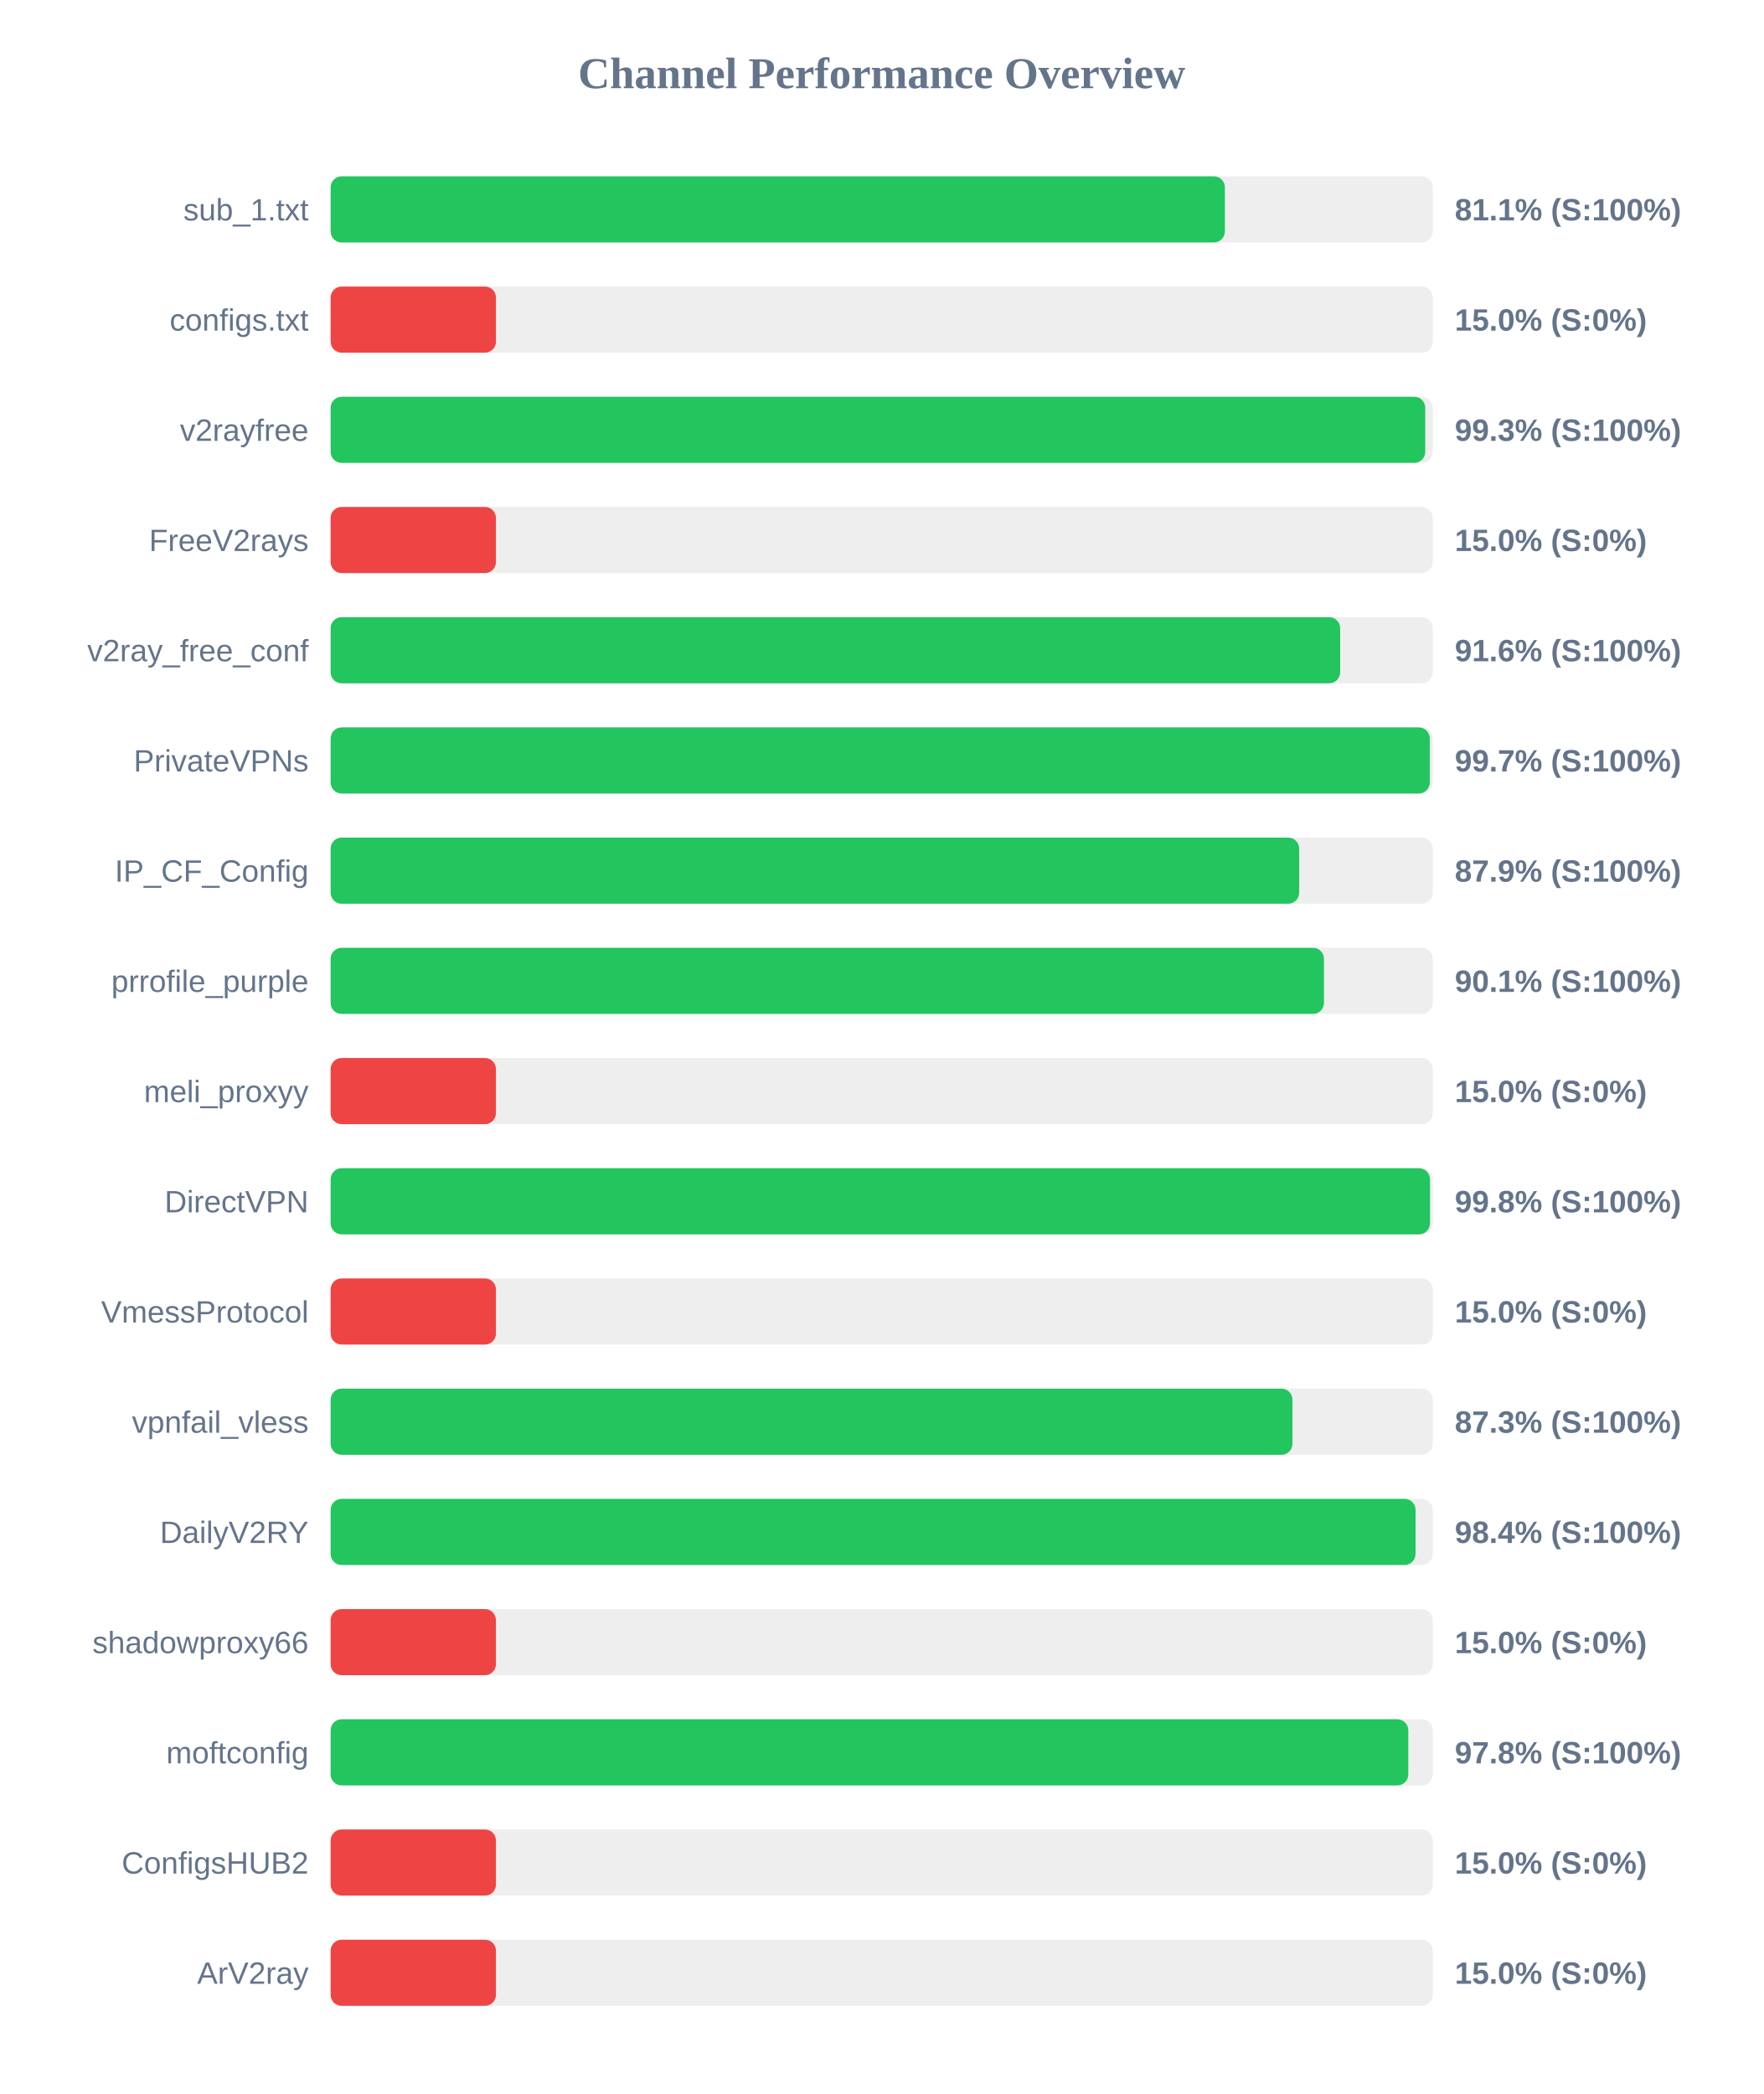
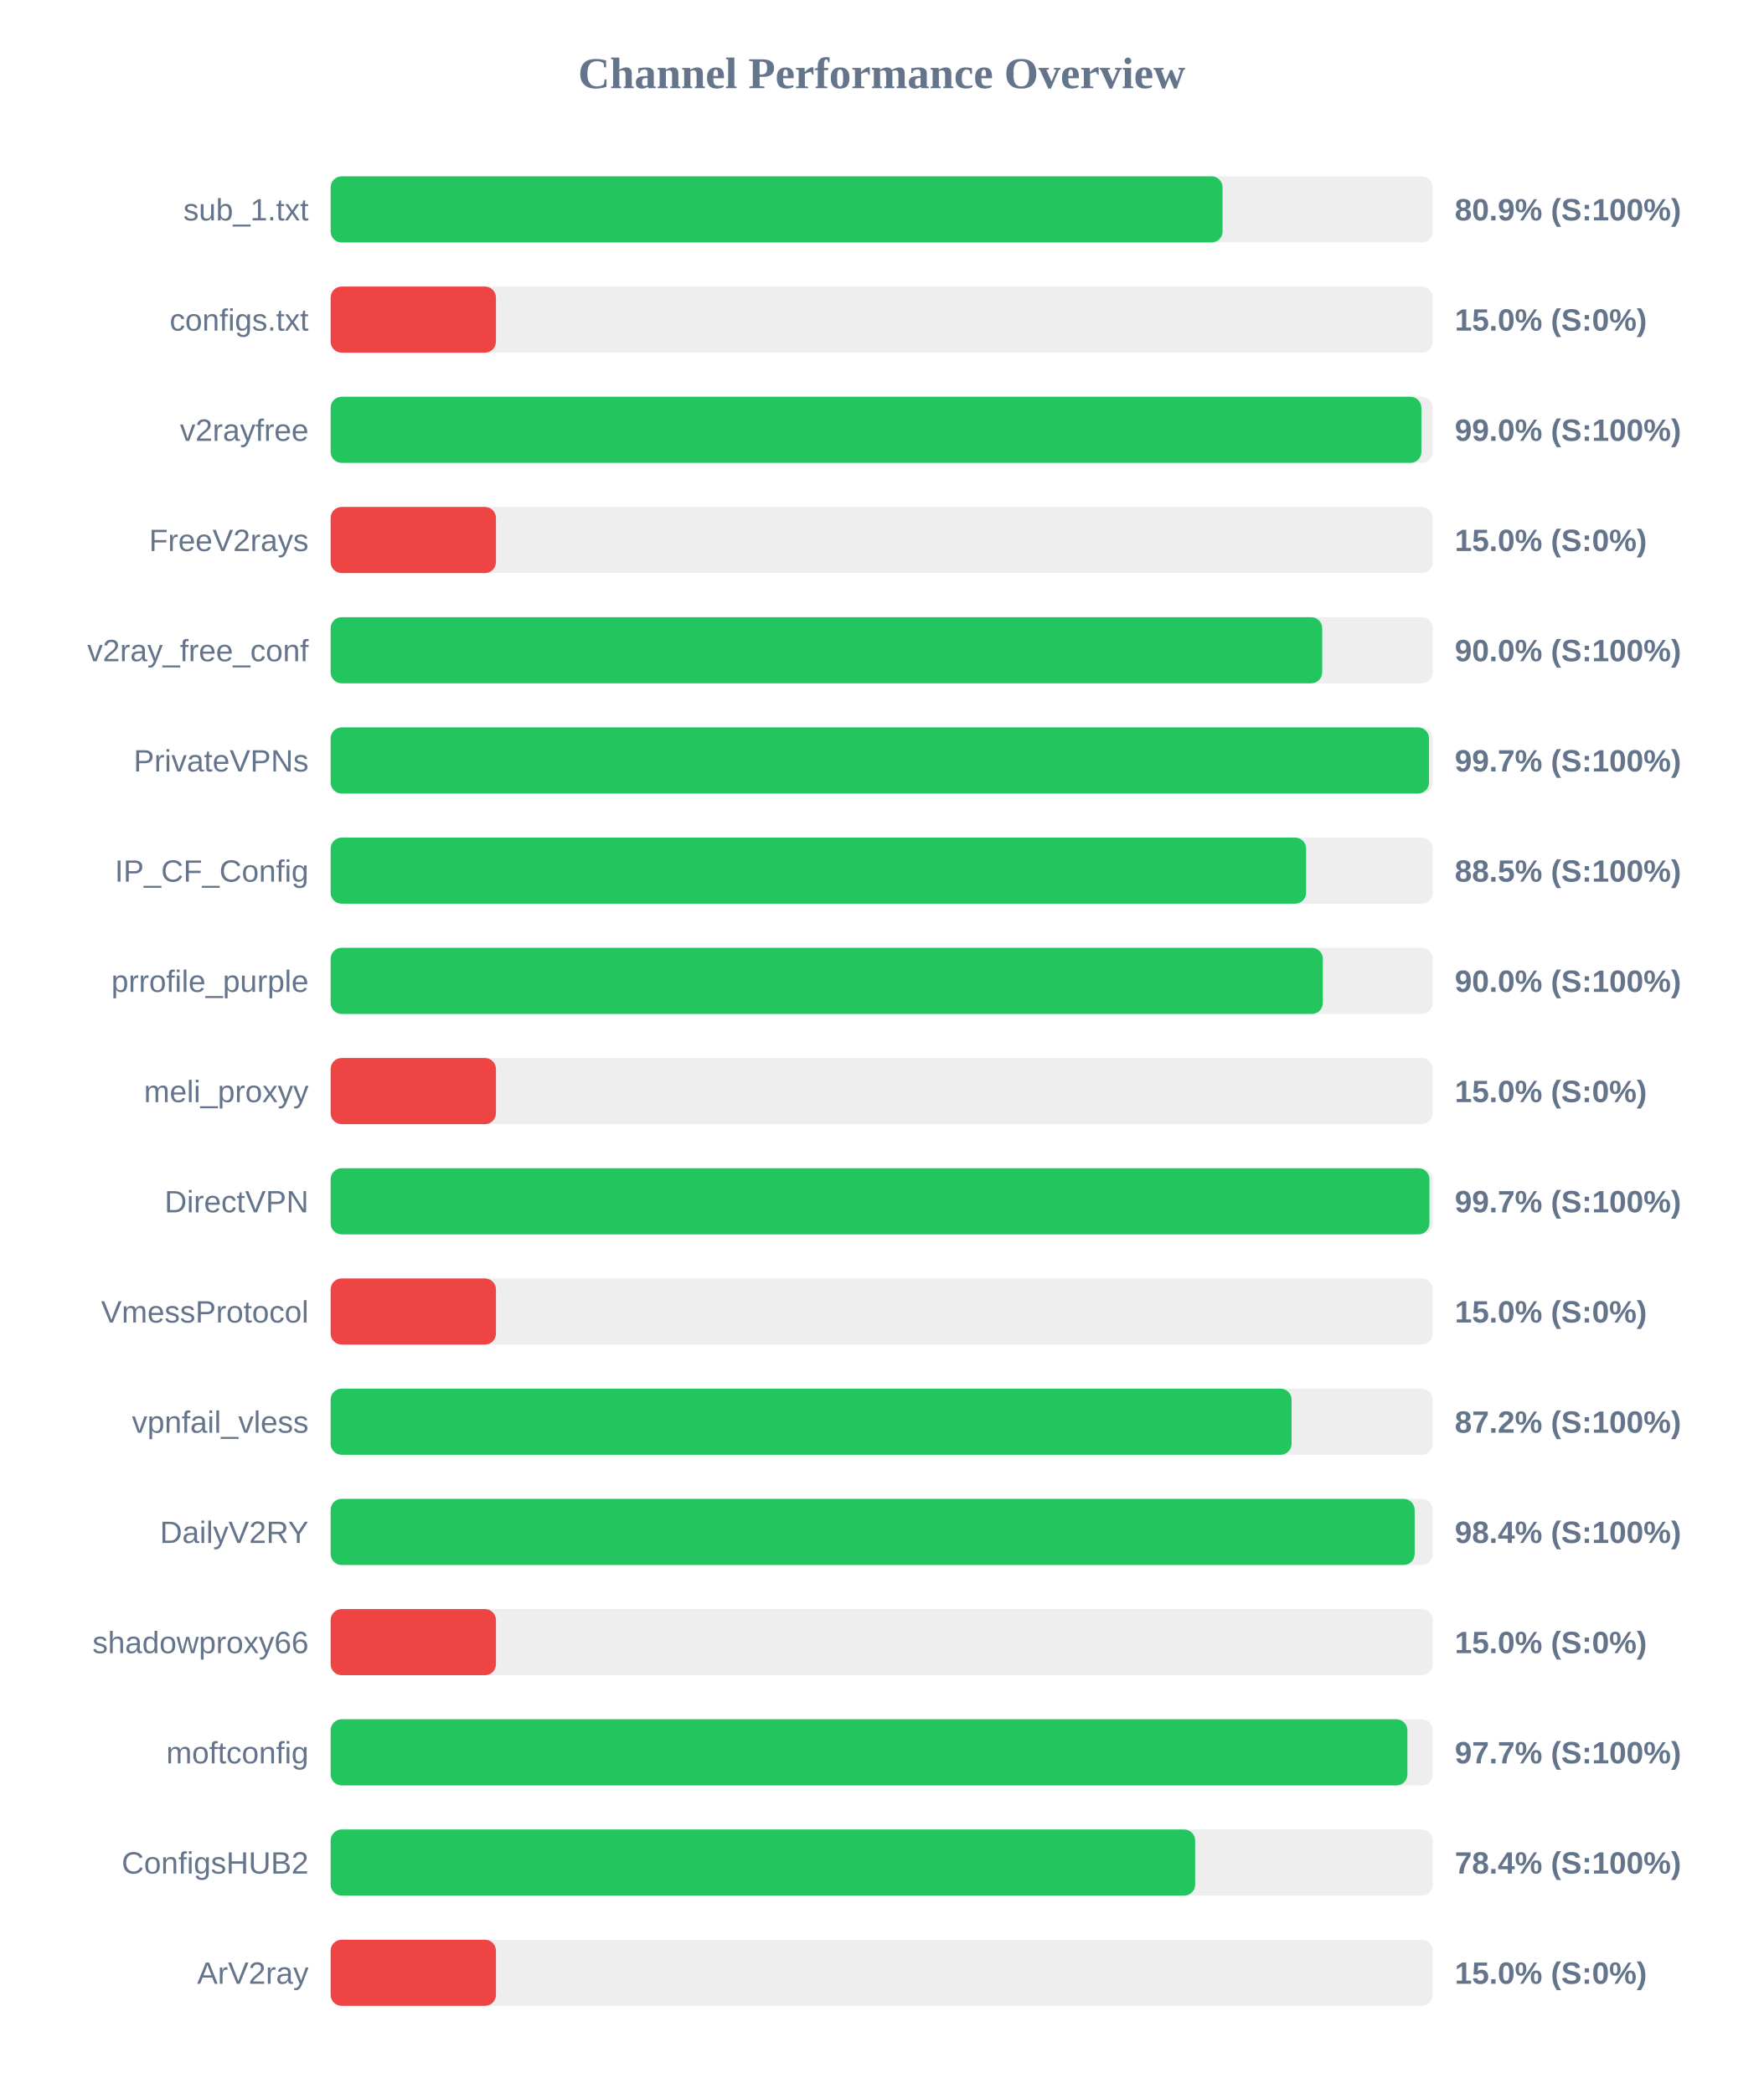
<svg xmlns="http://www.w3.org/2000/svg" width="800" height="950" version="1.1">
  <style>
        .row { font: 14px Arial; fill: #64748b; }
        .score { font: bold 14px Arial; fill: #64748b; }
    </style>
  <text x="400" y="40" text-anchor="middle" font-size="20px" font-weight="bold" fill="#64748b">Channel Performance Overview</text>
  <rect x="150" y="80" width="500" height="30" fill="#eee" rx="5" />
-   <rect x="150" y="80" width="405.7" height="30" fill="#22c55e" rx="5" />
+   <rect x="150" y="80" width="404.65" height="30" fill="#22c55e" rx="5" />
  <text x="140" y="100" text-anchor="end" class="row">sub_1.txt</text>
-   <text x="660" y="100" text-anchor="start" class="score">81.1% (S:100%)</text>
+   <text x="660" y="100" text-anchor="start" class="score">80.9% (S:100%)</text>
  <rect x="150" y="130" width="500" height="30" fill="#eee" rx="5" />
  <rect x="150" y="130" width="75.0" height="30" fill="#ef4444" rx="5" />
  <text x="140" y="150" text-anchor="end" class="row">configs.txt</text>
  <text x="660" y="150" text-anchor="start" class="score">15.0% (S:0%)</text>
  <rect x="150" y="180" width="500" height="30" fill="#eee" rx="5" />
-   <rect x="150" y="180" width="496.6" height="30" fill="#22c55e" rx="5" />
+   <rect x="150" y="180" width="494.85" height="30" fill="#22c55e" rx="5" />
  <text x="140" y="200" text-anchor="end" class="row">v2rayfree</text>
-   <text x="660" y="200" text-anchor="start" class="score">99.3% (S:100%)</text>
+   <text x="660" y="200" text-anchor="start" class="score">99.0% (S:100%)</text>
  <rect x="150" y="230" width="500" height="30" fill="#eee" rx="5" />
  <rect x="150" y="230" width="75.0" height="30" fill="#ef4444" rx="5" />
  <text x="140" y="250" text-anchor="end" class="row">FreeV2rays</text>
  <text x="660" y="250" text-anchor="start" class="score">15.0% (S:0%)</text>
  <rect x="150" y="280" width="500" height="30" fill="#eee" rx="5" />
-   <rect x="150" y="280" width="458.0" height="30" fill="#22c55e" rx="5" />
+   <rect x="150" y="280" width="449.85" height="30" fill="#22c55e" rx="5" />
  <text x="140" y="300" text-anchor="end" class="row">v2ray_free_conf</text>
-   <text x="660" y="300" text-anchor="start" class="score">91.6% (S:100%)</text>
+   <text x="660" y="300" text-anchor="start" class="score">90.0% (S:100%)</text>
  <rect x="150" y="330" width="500" height="30" fill="#eee" rx="5" />
-   <rect x="150" y="330" width="498.65" height="30" fill="#22c55e" rx="5" />
+   <rect x="150" y="330" width="498.3" height="30" fill="#22c55e" rx="5" />
  <text x="140" y="350" text-anchor="end" class="row">PrivateVPNs</text>
  <text x="660" y="350" text-anchor="start" class="score">99.7% (S:100%)</text>
  <rect x="150" y="380" width="500" height="30" fill="#eee" rx="5" />
-   <rect x="150" y="380" width="439.4" height="30" fill="#22c55e" rx="5" />
+   <rect x="150" y="380" width="442.55" height="30" fill="#22c55e" rx="5" />
  <text x="140" y="400" text-anchor="end" class="row">IP_CF_Config</text>
-   <text x="660" y="400" text-anchor="start" class="score">87.9% (S:100%)</text>
+   <text x="660" y="400" text-anchor="start" class="score">88.5% (S:100%)</text>
  <rect x="150" y="430" width="500" height="30" fill="#eee" rx="5" />
-   <rect x="150" y="430" width="450.65" height="30" fill="#22c55e" rx="5" />
+   <rect x="150" y="430" width="450.15" height="30" fill="#22c55e" rx="5" />
  <text x="140" y="450" text-anchor="end" class="row">prrofile_purple</text>
-   <text x="660" y="450" text-anchor="start" class="score">90.1% (S:100%)</text>
+   <text x="660" y="450" text-anchor="start" class="score">90.0% (S:100%)</text>
  <rect x="150" y="480" width="500" height="30" fill="#eee" rx="5" />
  <rect x="150" y="480" width="75.0" height="30" fill="#ef4444" rx="5" />
  <text x="140" y="500" text-anchor="end" class="row">meli_proxyy</text>
  <text x="660" y="500" text-anchor="start" class="score">15.0% (S:0%)</text>
  <rect x="150" y="530" width="500" height="30" fill="#eee" rx="5" />
-   <rect x="150" y="530" width="498.75" height="30" fill="#22c55e" rx="5" />
+   <rect x="150" y="530" width="498.5" height="30" fill="#22c55e" rx="5" />
  <text x="140" y="550" text-anchor="end" class="row">DirectVPN</text>
-   <text x="660" y="550" text-anchor="start" class="score">99.8% (S:100%)</text>
+   <text x="660" y="550" text-anchor="start" class="score">99.7% (S:100%)</text>
  <rect x="150" y="580" width="500" height="30" fill="#eee" rx="5" />
  <rect x="150" y="580" width="75.0" height="30" fill="#ef4444" rx="5" />
  <text x="140" y="600" text-anchor="end" class="row">VmessProtocol</text>
  <text x="660" y="600" text-anchor="start" class="score">15.0% (S:0%)</text>
  <rect x="150" y="630" width="500" height="30" fill="#eee" rx="5" />
-   <rect x="150" y="630" width="436.35" height="30" fill="#22c55e" rx="5" />
+   <rect x="150" y="630" width="435.95" height="30" fill="#22c55e" rx="5" />
  <text x="140" y="650" text-anchor="end" class="row">vpnfail_vless</text>
-   <text x="660" y="650" text-anchor="start" class="score">87.3% (S:100%)</text>
+   <text x="660" y="650" text-anchor="start" class="score">87.2% (S:100%)</text>
  <rect x="150" y="680" width="500" height="30" fill="#eee" rx="5" />
-   <rect x="150" y="680" width="492.2" height="30" fill="#22c55e" rx="5" />
+   <rect x="150" y="680" width="491.8" height="30" fill="#22c55e" rx="5" />
  <text x="140" y="700" text-anchor="end" class="row">DailyV2RY</text>
  <text x="660" y="700" text-anchor="start" class="score">98.4% (S:100%)</text>
  <rect x="150" y="730" width="500" height="30" fill="#eee" rx="5" />
  <rect x="150" y="730" width="75.0" height="30" fill="#ef4444" rx="5" />
  <text x="140" y="750" text-anchor="end" class="row">shadowproxy66</text>
  <text x="660" y="750" text-anchor="start" class="score">15.0% (S:0%)</text>
  <rect x="150" y="780" width="500" height="30" fill="#eee" rx="5" />
-   <rect x="150" y="780" width="488.9" height="30" fill="#22c55e" rx="5" />
+   <rect x="150" y="780" width="488.5" height="30" fill="#22c55e" rx="5" />
  <text x="140" y="800" text-anchor="end" class="row">moftconfig</text>
-   <text x="660" y="800" text-anchor="start" class="score">97.8% (S:100%)</text>
+   <text x="660" y="800" text-anchor="start" class="score">97.7% (S:100%)</text>
  <rect x="150" y="830" width="500" height="30" fill="#eee" rx="5" />
-   <rect x="150" y="830" width="75.0" height="30" fill="#ef4444" rx="5" />
+   <rect x="150" y="830" width="392.2" height="30" fill="#22c55e" rx="5" />
  <text x="140" y="850" text-anchor="end" class="row">ConfigsHUB2</text>
-   <text x="660" y="850" text-anchor="start" class="score">15.0% (S:0%)</text>
+   <text x="660" y="850" text-anchor="start" class="score">78.4% (S:100%)</text>
  <rect x="150" y="880" width="500" height="30" fill="#eee" rx="5" />
  <rect x="150" y="880" width="75.0" height="30" fill="#ef4444" rx="5" />
  <text x="140" y="900" text-anchor="end" class="row">ArV2ray</text>
  <text x="660" y="900" text-anchor="start" class="score">15.0% (S:0%)</text>
</svg>
